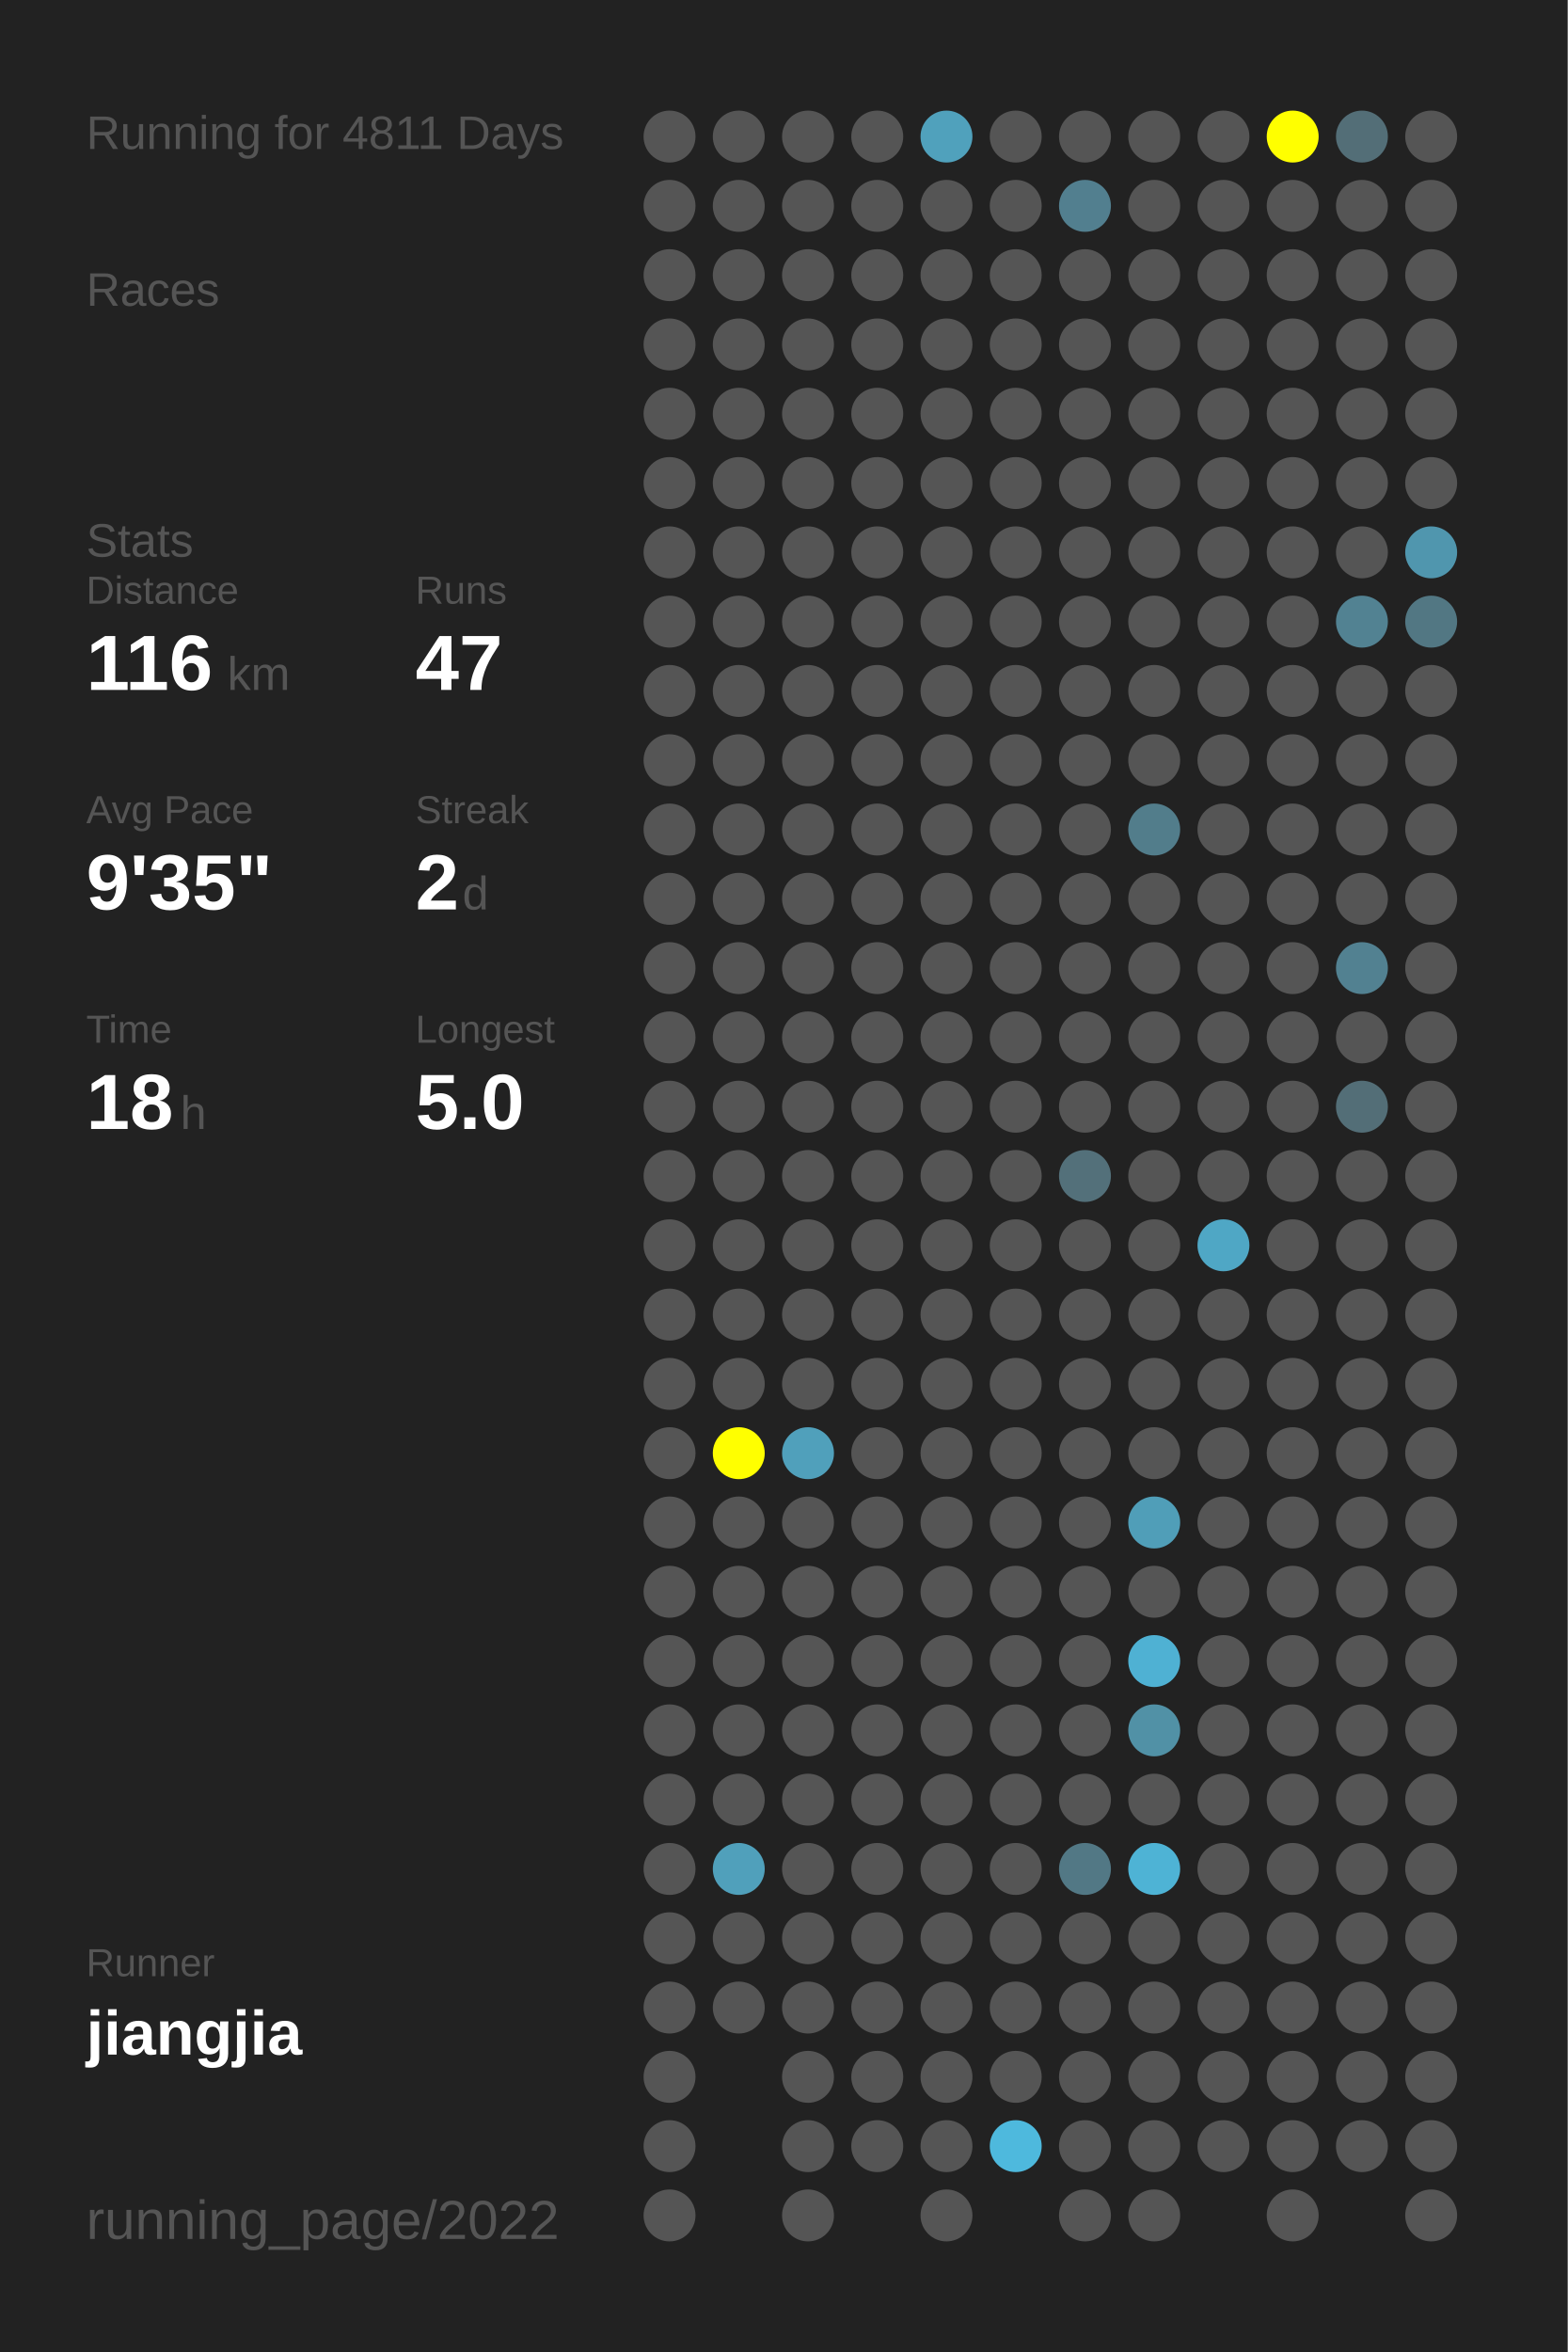
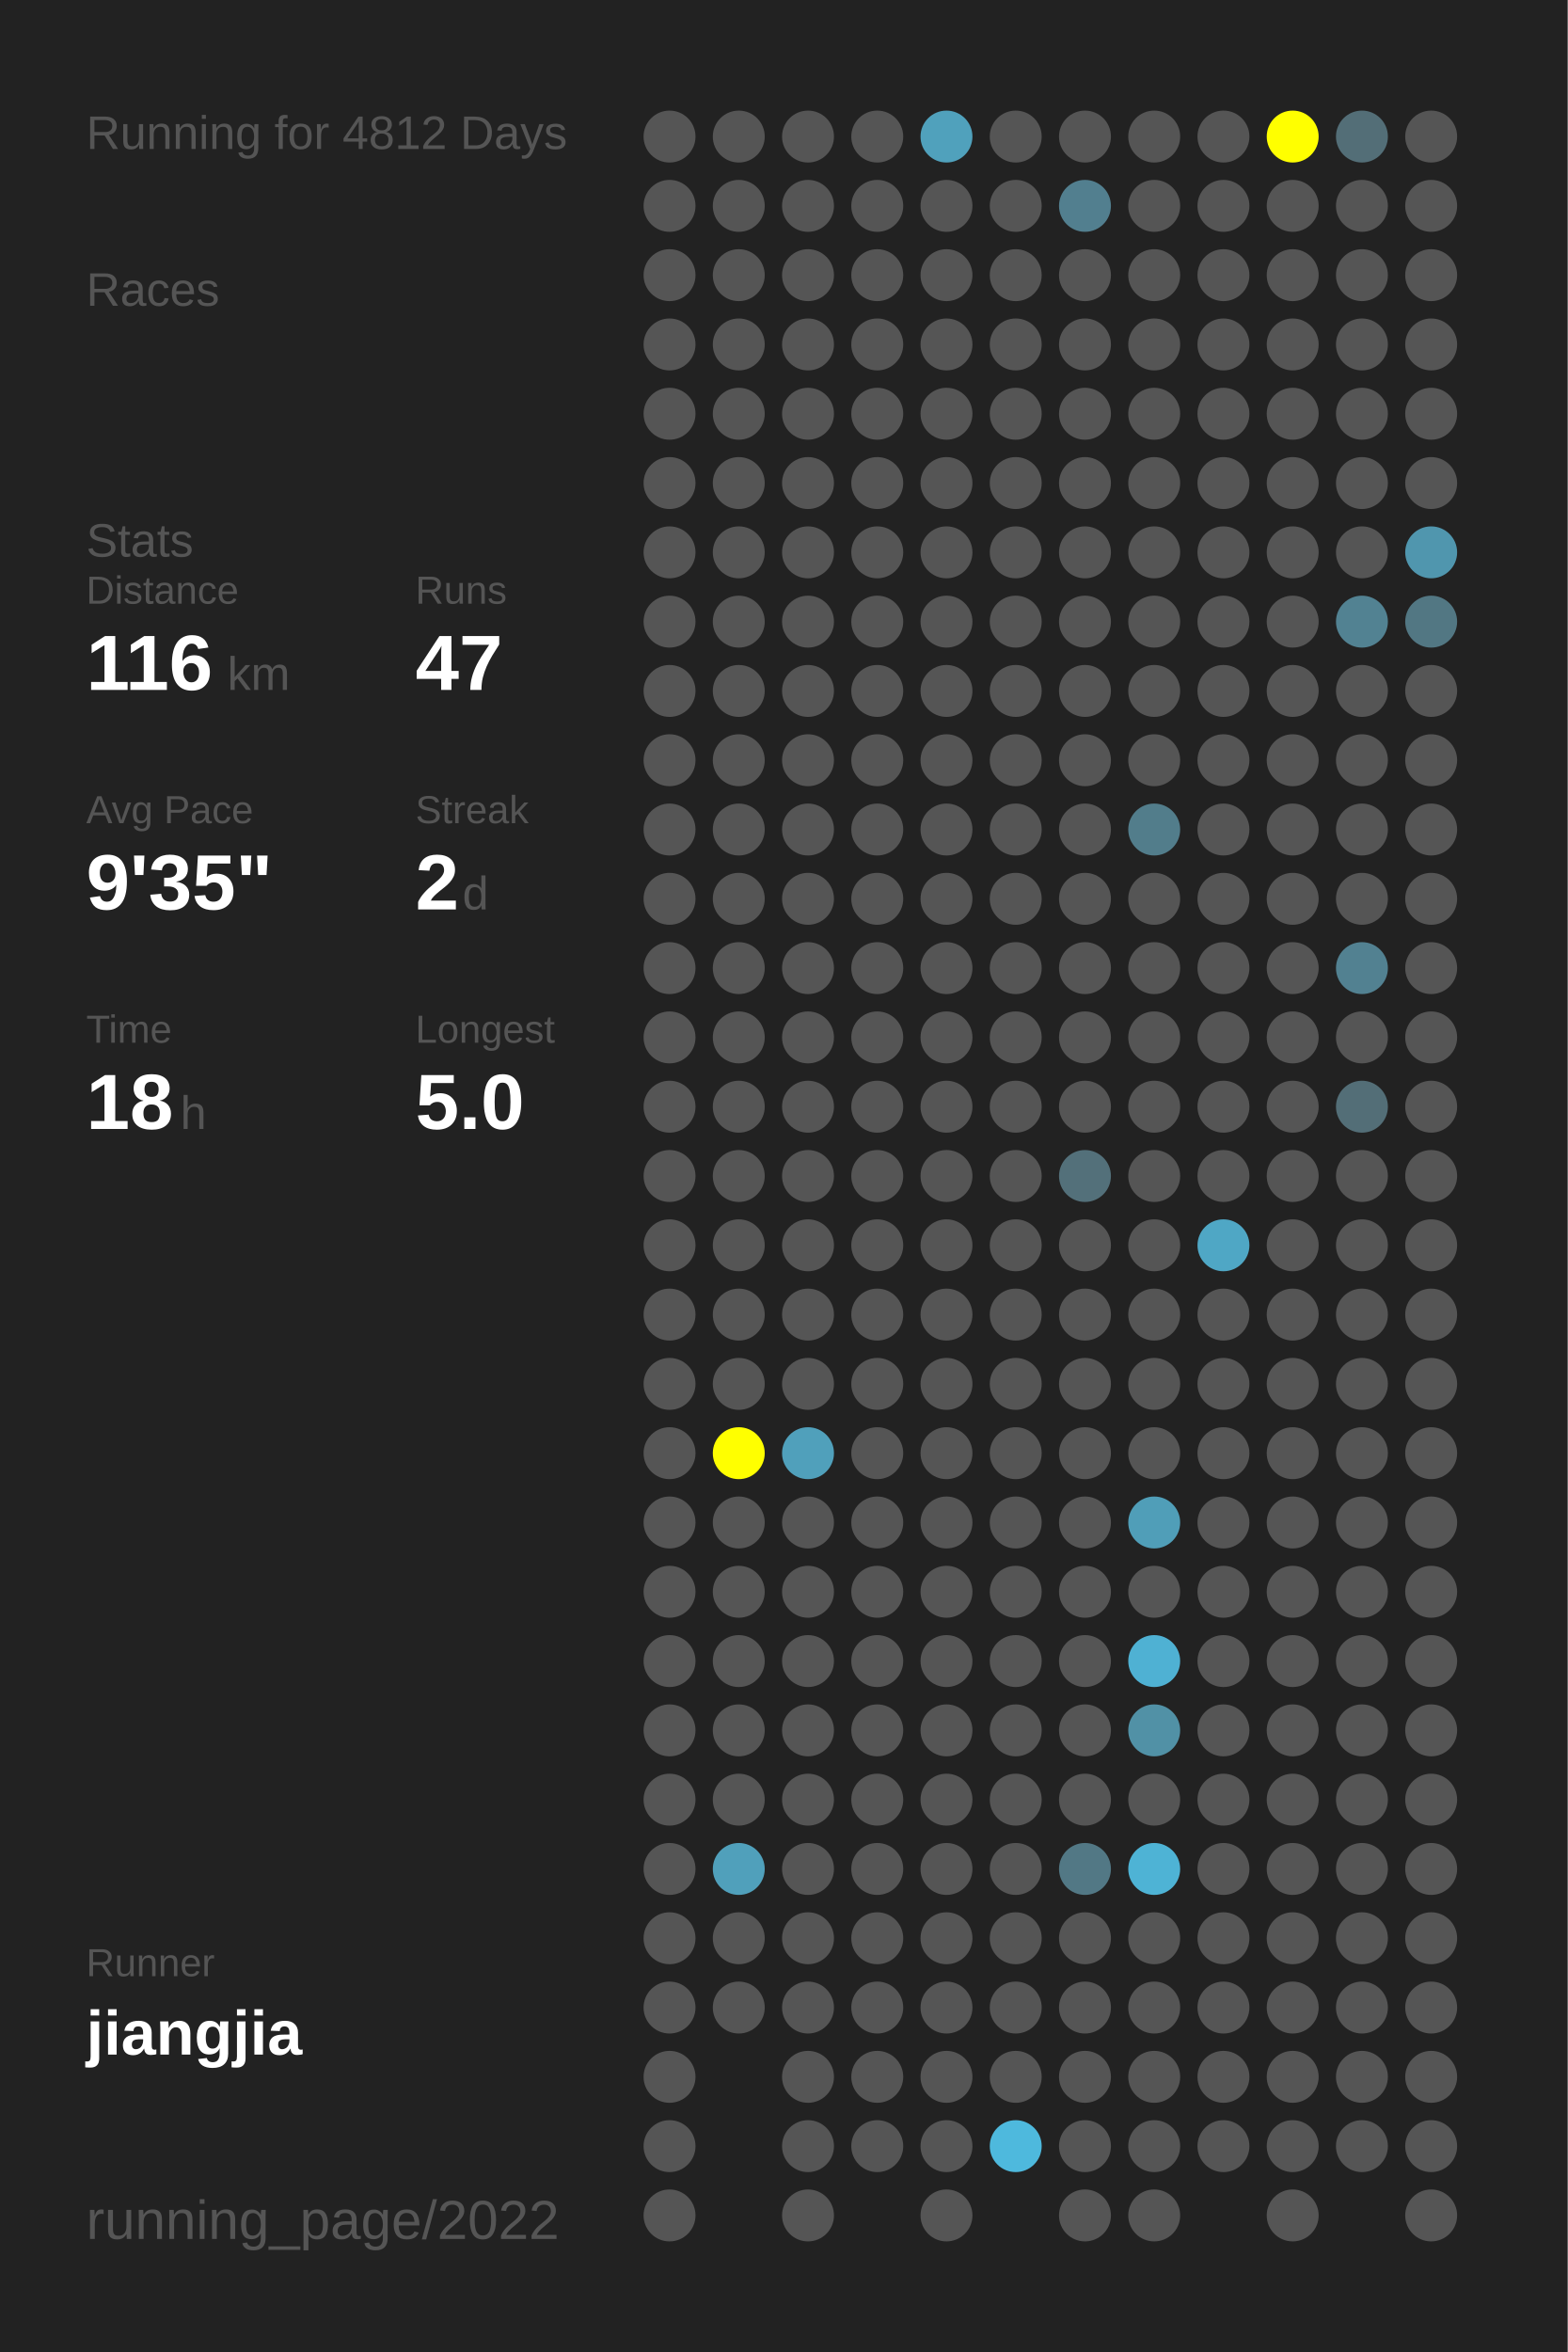
<svg xmlns="http://www.w3.org/2000/svg" baseProfile="full" height="300mm" version="1.1" viewBox="0,0,200,300" width="200mm">
  <defs />
  <rect fill="#222222" height="300" width="200" x="0" y="0" />
-   <text fill="#555555" style="font-size:6px; font-family:Arial;" x="11" y="19">Running for 4811 Days</text>
+   <text fill="#555555" style="font-size:6px; font-family:Arial;" x="11" y="19">Running for 4812 Days</text>
  <text fill="#555555" style="font-size:6px; font-family:Arial;" x="11" y="39">Races</text>
  <text fill="#555555" style="font-size:6px; font-family:Arial;" x="11" y="71">Stats</text>
  <text fill="#555555" style="font-size:5px; font-family:Arial;" x="11" y="77">Distance</text>
  <text fill="#FFFFFF" style="font-size:10px; font-family:Arial; font-weight:bold;" x="11" y="88">116</text>
  <text fill="#555555" style="font-size:6px; font-family:Arial;" x="29" y="88">km</text>
  <text fill="#555555" style="font-size:5px; font-family:Arial;" x="53" y="77">Runs</text>
  <text fill="#FFFFFF" style="font-size:10px; font-family:Arial; font-weight:bold;" x="53" y="88">47</text>
  <text fill="#555555" style="font-size:5px; font-family:Arial;" x="11" y="105">Avg Pace</text>
  <text fill="#FFFFFF" style="font-size:10px; font-family:Arial; font-weight:bold;" x="11" y="116">9'35"</text>
  <text fill="#555555" style="font-size:5px; font-family:Arial;" x="53" y="105">Streak</text>
  <text fill="#FFFFFF" style="font-size:10px; font-family:Arial; font-weight:bold;" x="53" y="116">2</text>
  <text fill="#555555" style="font-size:6px; font-family:Arial;" x="59" y="116">d</text>
  <text fill="#555555" style="font-size:5px; font-family:Arial;" x="11" y="133">Time</text>
  <text fill="#FFFFFF" style="font-size:10px; font-family:Arial; font-weight:bold;" x="11" y="144">18</text>
  <text fill="#555555" style="font-size:6px; font-family:Arial;" x="23" y="144">h</text>
  <text fill="#555555" style="font-size:5px; font-family:Arial;" x="53" y="133">Longest</text>
  <text fill="#FFFFFF" style="font-size:10px; font-family:Arial; font-weight:bold;" x="53" y="144">5.0</text>
  <text fill="#555555" style="font-size:5px; font-family:Arial;" x="11" y="252.065">Runner</text>
  <text fill="#FFFFFF" style="font-size:8px; font-family:Arial; font-weight:bold;" x="11" y="262.065">jiangjia</text>
  <text fill="#555555" style="font-size:7px; font-family:Arial;" x="11" y="285.581">running_page/2022</text>
  <circle cx="85.417" cy="17.419" fill="#555555" r="3.312" />
  <circle cx="85.417" cy="26.258" fill="#555555" r="3.312" />
  <circle cx="85.417" cy="35.097" fill="#555555" r="3.312" />
  <circle cx="85.417" cy="43.935" fill="#555555" r="3.312" />
  <circle cx="85.417" cy="52.774" fill="#555555" r="3.312" />
  <circle cx="85.417" cy="61.613" fill="#555555" r="3.312" />
  <circle cx="85.417" cy="70.452" fill="#555555" r="3.312" />
  <circle cx="85.417" cy="79.29" fill="#555555" r="3.312" />
  <circle cx="85.417" cy="88.129" fill="#555555" r="3.312" />
  <circle cx="85.417" cy="96.968" fill="#555555" r="3.312" />
  <circle cx="85.417" cy="105.806" fill="#555555" r="3.312" />
  <circle cx="85.417" cy="114.645" fill="#555555" r="3.312" />
  <circle cx="85.417" cy="123.484" fill="#555555" r="3.312" />
  <circle cx="85.417" cy="132.323" fill="#555555" r="3.312" />
  <circle cx="85.417" cy="141.161" fill="#555555" r="3.312" />
  <circle cx="85.417" cy="150" fill="#555555" r="3.312" />
  <circle cx="85.417" cy="158.839" fill="#555555" r="3.312" />
  <circle cx="85.417" cy="167.677" fill="#555555" r="3.312" />
  <circle cx="85.417" cy="176.516" fill="#555555" r="3.312" />
  <circle cx="85.417" cy="185.355" fill="#555555" r="3.312" />
  <circle cx="85.417" cy="194.194" fill="#555555" r="3.312" />
  <circle cx="85.417" cy="203.032" fill="#555555" r="3.312" />
  <circle cx="85.417" cy="211.871" fill="#555555" r="3.312" />
  <circle cx="85.417" cy="220.71" fill="#555555" r="3.312" />
  <circle cx="85.417" cy="229.548" fill="#555555" r="3.312" />
  <circle cx="85.417" cy="238.387" fill="#555555" r="3.312" />
  <circle cx="85.417" cy="247.226" fill="#555555" r="3.312" />
  <circle cx="85.417" cy="256.065" fill="#555555" r="3.312" />
  <circle cx="85.417" cy="264.903" fill="#555555" r="3.312" />
  <circle cx="85.417" cy="273.742" fill="#555555" r="3.312" />
  <circle cx="85.417" cy="282.581" fill="#555555" r="3.312" />
  <circle cx="94.25" cy="17.419" fill="#555555" r="3.312" />
  <circle cx="94.25" cy="26.258" fill="#555555" r="3.312" />
  <circle cx="94.25" cy="35.097" fill="#555555" r="3.312" />
  <circle cx="94.25" cy="43.935" fill="#555555" r="3.312" />
  <circle cx="94.25" cy="52.774" fill="#555555" r="3.312" />
  <circle cx="94.25" cy="61.613" fill="#555555" r="3.312" />
  <circle cx="94.25" cy="70.452" fill="#555555" r="3.312" />
  <circle cx="94.25" cy="79.29" fill="#555555" r="3.312" />
  <circle cx="94.25" cy="88.129" fill="#555555" r="3.312" />
  <circle cx="94.25" cy="96.968" fill="#555555" r="3.312" />
  <circle cx="94.25" cy="105.806" fill="#555555" r="3.312" />
  <circle cx="94.25" cy="114.645" fill="#555555" r="3.312" />
  <circle cx="94.25" cy="123.484" fill="#555555" r="3.312" />
  <circle cx="94.25" cy="132.323" fill="#555555" r="3.312" />
  <circle cx="94.25" cy="141.161" fill="#555555" r="3.312" />
  <circle cx="94.25" cy="150" fill="#555555" r="3.312" />
  <circle cx="94.25" cy="158.839" fill="#555555" r="3.312" />
  <circle cx="94.25" cy="167.677" fill="#555555" r="3.312" />
  <circle cx="94.25" cy="176.516" fill="#555555" r="3.312" />
  <circle cx="94.25" cy="185.355" fill="#FFFF00" r="3.312" />
  <circle cx="94.25" cy="194.194" fill="#555555" r="3.312" />
  <circle cx="94.25" cy="203.032" fill="#555555" r="3.312" />
  <circle cx="94.25" cy="211.871" fill="#555555" r="3.312" />
  <circle cx="94.25" cy="220.71" fill="#555555" r="3.312" />
  <circle cx="94.25" cy="229.548" fill="#555555" r="3.312" />
  <circle cx="94.25" cy="238.387" fill="#50a0bb" r="3.312" />
  <circle cx="94.25" cy="247.226" fill="#555555" r="3.312" />
  <circle cx="94.25" cy="256.065" fill="#555555" r="3.312" />
  <circle cx="103.083" cy="17.419" fill="#555555" r="3.312" />
  <circle cx="103.083" cy="26.258" fill="#555555" r="3.312" />
  <circle cx="103.083" cy="35.097" fill="#555555" r="3.312" />
  <circle cx="103.083" cy="43.935" fill="#555555" r="3.312" />
  <circle cx="103.083" cy="52.774" fill="#555555" r="3.312" />
  <circle cx="103.083" cy="61.613" fill="#555555" r="3.312" />
  <circle cx="103.083" cy="70.452" fill="#555555" r="3.312" />
  <circle cx="103.083" cy="79.29" fill="#555555" r="3.312" />
  <circle cx="103.083" cy="88.129" fill="#555555" r="3.312" />
  <circle cx="103.083" cy="96.968" fill="#555555" r="3.312" />
  <circle cx="103.083" cy="105.806" fill="#555555" r="3.312" />
  <circle cx="103.083" cy="114.645" fill="#555555" r="3.312" />
  <circle cx="103.083" cy="123.484" fill="#555555" r="3.312" />
  <circle cx="103.083" cy="132.323" fill="#555555" r="3.312" />
  <circle cx="103.083" cy="141.161" fill="#555555" r="3.312" />
  <circle cx="103.083" cy="150" fill="#555555" r="3.312" />
  <circle cx="103.083" cy="158.839" fill="#555555" r="3.312" />
  <circle cx="103.083" cy="167.677" fill="#555555" r="3.312" />
  <circle cx="103.083" cy="176.516" fill="#555555" r="3.312" />
  <circle cx="103.083" cy="185.355" fill="#50a0bb" r="3.312" />
  <circle cx="103.083" cy="194.194" fill="#555555" r="3.312" />
  <circle cx="103.083" cy="203.032" fill="#555555" r="3.312" />
  <circle cx="103.083" cy="211.871" fill="#555555" r="3.312" />
  <circle cx="103.083" cy="220.71" fill="#555555" r="3.312" />
  <circle cx="103.083" cy="229.548" fill="#555555" r="3.312" />
  <circle cx="103.083" cy="238.387" fill="#555555" r="3.312" />
  <circle cx="103.083" cy="247.226" fill="#555555" r="3.312" />
  <circle cx="103.083" cy="256.065" fill="#555555" r="3.312" />
  <circle cx="103.083" cy="264.903" fill="#555555" r="3.312" />
  <circle cx="103.083" cy="273.742" fill="#555555" r="3.312" />
  <circle cx="103.083" cy="282.581" fill="#555555" r="3.312" />
  <circle cx="111.917" cy="17.419" fill="#555555" r="3.312" />
  <circle cx="111.917" cy="26.258" fill="#555555" r="3.312" />
  <circle cx="111.917" cy="35.097" fill="#555555" r="3.312" />
  <circle cx="111.917" cy="43.935" fill="#555555" r="3.312" />
  <circle cx="111.917" cy="52.774" fill="#555555" r="3.312" />
  <circle cx="111.917" cy="61.613" fill="#555555" r="3.312" />
  <circle cx="111.917" cy="70.452" fill="#555555" r="3.312" />
  <circle cx="111.917" cy="79.29" fill="#555555" r="3.312" />
  <circle cx="111.917" cy="88.129" fill="#555555" r="3.312" />
  <circle cx="111.917" cy="96.968" fill="#555555" r="3.312" />
  <circle cx="111.917" cy="105.806" fill="#555555" r="3.312" />
  <circle cx="111.917" cy="114.645" fill="#555555" r="3.312" />
  <circle cx="111.917" cy="123.484" fill="#555555" r="3.312" />
  <circle cx="111.917" cy="132.323" fill="#555555" r="3.312" />
  <circle cx="111.917" cy="141.161" fill="#555555" r="3.312" />
  <circle cx="111.917" cy="150" fill="#555555" r="3.312" />
  <circle cx="111.917" cy="158.839" fill="#555555" r="3.312" />
  <circle cx="111.917" cy="167.677" fill="#555555" r="3.312" />
  <circle cx="111.917" cy="176.516" fill="#555555" r="3.312" />
  <circle cx="111.917" cy="185.355" fill="#555555" r="3.312" />
  <circle cx="111.917" cy="194.194" fill="#555555" r="3.312" />
  <circle cx="111.917" cy="203.032" fill="#555555" r="3.312" />
  <circle cx="111.917" cy="211.871" fill="#555555" r="3.312" />
  <circle cx="111.917" cy="220.71" fill="#555555" r="3.312" />
  <circle cx="111.917" cy="229.548" fill="#555555" r="3.312" />
  <circle cx="111.917" cy="238.387" fill="#555555" r="3.312" />
  <circle cx="111.917" cy="247.226" fill="#555555" r="3.312" />
  <circle cx="111.917" cy="256.065" fill="#555555" r="3.312" />
  <circle cx="111.917" cy="264.903" fill="#555555" r="3.312" />
  <circle cx="111.917" cy="273.742" fill="#555555" r="3.312" />
  <circle cx="120.75" cy="17.419" fill="#50a1bc" r="3.312" />
  <circle cx="120.75" cy="26.258" fill="#555555" r="3.312" />
  <circle cx="120.75" cy="35.097" fill="#555555" r="3.312" />
  <circle cx="120.75" cy="43.935" fill="#555555" r="3.312" />
  <circle cx="120.75" cy="52.774" fill="#555555" r="3.312" />
  <circle cx="120.75" cy="61.613" fill="#555555" r="3.312" />
  <circle cx="120.75" cy="70.452" fill="#555555" r="3.312" />
  <circle cx="120.75" cy="79.29" fill="#555555" r="3.312" />
  <circle cx="120.75" cy="88.129" fill="#555555" r="3.312" />
  <circle cx="120.75" cy="96.968" fill="#555555" r="3.312" />
  <circle cx="120.75" cy="105.806" fill="#555555" r="3.312" />
  <circle cx="120.75" cy="114.645" fill="#555555" r="3.312" />
  <circle cx="120.75" cy="123.484" fill="#555555" r="3.312" />
  <circle cx="120.75" cy="132.323" fill="#555555" r="3.312" />
  <circle cx="120.75" cy="141.161" fill="#555555" r="3.312" />
  <circle cx="120.75" cy="150" fill="#555555" r="3.312" />
  <circle cx="120.75" cy="158.839" fill="#555555" r="3.312" />
  <circle cx="120.75" cy="167.677" fill="#555555" r="3.312" />
  <circle cx="120.75" cy="176.516" fill="#555555" r="3.312" />
  <circle cx="120.75" cy="185.355" fill="#555555" r="3.312" />
  <circle cx="120.75" cy="194.194" fill="#555555" r="3.312" />
  <circle cx="120.75" cy="203.032" fill="#555555" r="3.312" />
  <circle cx="120.75" cy="211.871" fill="#555555" r="3.312" />
  <circle cx="120.75" cy="220.71" fill="#555555" r="3.312" />
  <circle cx="120.75" cy="229.548" fill="#555555" r="3.312" />
  <circle cx="120.75" cy="238.387" fill="#555555" r="3.312" />
  <circle cx="120.75" cy="247.226" fill="#555555" r="3.312" />
  <circle cx="120.75" cy="256.065" fill="#555555" r="3.312" />
  <circle cx="120.75" cy="264.903" fill="#555555" r="3.312" />
  <circle cx="120.75" cy="273.742" fill="#555555" r="3.312" />
  <circle cx="120.75" cy="282.581" fill="#555555" r="3.312" />
  <circle cx="129.583" cy="17.419" fill="#555555" r="3.312" />
  <circle cx="129.583" cy="26.258" fill="#555555" r="3.312" />
  <circle cx="129.583" cy="35.097" fill="#555555" r="3.312" />
  <circle cx="129.583" cy="43.935" fill="#555555" r="3.312" />
  <circle cx="129.583" cy="52.774" fill="#555555" r="3.312" />
  <circle cx="129.583" cy="61.613" fill="#555555" r="3.312" />
  <circle cx="129.583" cy="70.452" fill="#555555" r="3.312" />
  <circle cx="129.583" cy="79.29" fill="#555555" r="3.312" />
  <circle cx="129.583" cy="88.129" fill="#555555" r="3.312" />
  <circle cx="129.583" cy="96.968" fill="#555555" r="3.312" />
  <circle cx="129.583" cy="105.806" fill="#555555" r="3.312" />
  <circle cx="129.583" cy="114.645" fill="#555555" r="3.312" />
  <circle cx="129.583" cy="123.484" fill="#555555" r="3.312" />
  <circle cx="129.583" cy="132.323" fill="#555555" r="3.312" />
  <circle cx="129.583" cy="141.161" fill="#555555" r="3.312" />
  <circle cx="129.583" cy="150" fill="#555555" r="3.312" />
  <circle cx="129.583" cy="158.839" fill="#555555" r="3.312" />
  <circle cx="129.583" cy="167.677" fill="#555555" r="3.312" />
  <circle cx="129.583" cy="176.516" fill="#555555" r="3.312" />
  <circle cx="129.583" cy="185.355" fill="#555555" r="3.312" />
  <circle cx="129.583" cy="194.194" fill="#555555" r="3.312" />
  <circle cx="129.583" cy="203.032" fill="#555555" r="3.312" />
  <circle cx="129.583" cy="211.871" fill="#555555" r="3.312" />
  <circle cx="129.583" cy="220.71" fill="#555555" r="3.312" />
  <circle cx="129.583" cy="229.548" fill="#555555" r="3.312" />
  <circle cx="129.583" cy="238.387" fill="#555555" r="3.312" />
  <circle cx="129.583" cy="247.226" fill="#555555" r="3.312" />
  <circle cx="129.583" cy="256.065" fill="#555555" r="3.312" />
  <circle cx="129.583" cy="264.903" fill="#555555" r="3.312" />
  <circle cx="129.583" cy="273.742" fill="#4eb9dd" r="3.312" />
  <circle cx="138.417" cy="17.419" fill="#555555" r="3.312" />
  <circle cx="138.417" cy="26.258" fill="#527f8f" r="3.312" />
  <circle cx="138.417" cy="35.097" fill="#555555" r="3.312" />
  <circle cx="138.417" cy="43.935" fill="#555555" r="3.312" />
  <circle cx="138.417" cy="52.774" fill="#555555" r="3.312" />
  <circle cx="138.417" cy="61.613" fill="#555555" r="3.312" />
  <circle cx="138.417" cy="70.452" fill="#555555" r="3.312" />
  <circle cx="138.417" cy="79.29" fill="#555555" r="3.312" />
  <circle cx="138.417" cy="88.129" fill="#555555" r="3.312" />
  <circle cx="138.417" cy="96.968" fill="#555555" r="3.312" />
  <circle cx="138.417" cy="105.806" fill="#555555" r="3.312" />
  <circle cx="138.417" cy="114.645" fill="#555555" r="3.312" />
  <circle cx="138.417" cy="123.484" fill="#555555" r="3.312" />
  <circle cx="138.417" cy="132.323" fill="#555555" r="3.312" />
  <circle cx="138.417" cy="141.161" fill="#555555" r="3.312" />
  <circle cx="138.417" cy="150" fill="#53707a" r="3.312" />
  <circle cx="138.417" cy="158.839" fill="#555555" r="3.312" />
  <circle cx="138.417" cy="167.677" fill="#555555" r="3.312" />
  <circle cx="138.417" cy="176.516" fill="#555555" r="3.312" />
  <circle cx="138.417" cy="185.355" fill="#555555" r="3.312" />
  <circle cx="138.417" cy="194.194" fill="#555555" r="3.312" />
  <circle cx="138.417" cy="203.032" fill="#555555" r="3.312" />
  <circle cx="138.417" cy="211.871" fill="#555555" r="3.312" />
  <circle cx="138.417" cy="220.71" fill="#555555" r="3.312" />
  <circle cx="138.417" cy="229.548" fill="#555555" r="3.312" />
  <circle cx="138.417" cy="238.387" fill="#527885" r="3.312" />
  <circle cx="138.417" cy="247.226" fill="#555555" r="3.312" />
  <circle cx="138.417" cy="256.065" fill="#555555" r="3.312" />
  <circle cx="138.417" cy="264.903" fill="#555555" r="3.312" />
  <circle cx="138.417" cy="273.742" fill="#555555" r="3.312" />
  <circle cx="138.417" cy="282.581" fill="#555555" r="3.312" />
  <circle cx="147.25" cy="17.419" fill="#555555" r="3.312" />
  <circle cx="147.25" cy="26.258" fill="#555555" r="3.312" />
  <circle cx="147.25" cy="35.097" fill="#555555" r="3.312" />
  <circle cx="147.25" cy="43.935" fill="#555555" r="3.312" />
  <circle cx="147.25" cy="52.774" fill="#555555" r="3.312" />
  <circle cx="147.25" cy="61.613" fill="#555555" r="3.312" />
  <circle cx="147.25" cy="70.452" fill="#555555" r="3.312" />
  <circle cx="147.25" cy="79.29" fill="#555555" r="3.312" />
  <circle cx="147.25" cy="88.129" fill="#555555" r="3.312" />
  <circle cx="147.25" cy="96.968" fill="#555555" r="3.312" />
  <circle cx="147.25" cy="105.806" fill="#527d8b" r="3.312" />
  <circle cx="147.25" cy="114.645" fill="#555555" r="3.312" />
  <circle cx="147.25" cy="123.484" fill="#555555" r="3.312" />
  <circle cx="147.25" cy="132.323" fill="#555555" r="3.312" />
  <circle cx="147.25" cy="141.161" fill="#555555" r="3.312" />
  <circle cx="147.25" cy="150" fill="#555555" r="3.312" />
  <circle cx="147.25" cy="158.839" fill="#555555" r="3.312" />
  <circle cx="147.25" cy="167.677" fill="#555555" r="3.312" />
  <circle cx="147.25" cy="176.516" fill="#555555" r="3.312" />
  <circle cx="147.25" cy="185.355" fill="#555555" r="3.312" />
  <circle cx="147.25" cy="194.194" fill="#509eb8" r="3.312" />
  <circle cx="147.25" cy="203.032" fill="#555555" r="3.312" />
  <circle cx="147.25" cy="211.871" fill="#4fb1d3" r="3.312" />
  <circle cx="147.25" cy="220.71" fill="#5191a6" r="3.312" />
  <circle cx="147.25" cy="229.548" fill="#555555" r="3.312" />
  <circle cx="147.25" cy="238.387" fill="#4eb3d5" r="3.312" />
  <circle cx="147.25" cy="247.226" fill="#555555" r="3.312" />
  <circle cx="147.25" cy="256.065" fill="#555555" r="3.312" />
  <circle cx="147.25" cy="264.903" fill="#555555" r="3.312" />
  <circle cx="147.25" cy="273.742" fill="#555555" r="3.312" />
  <circle cx="147.25" cy="282.581" fill="#555555" r="3.312" />
  <circle cx="156.083" cy="17.419" fill="#555555" r="3.312" />
  <circle cx="156.083" cy="26.258" fill="#555555" r="3.312" />
  <circle cx="156.083" cy="35.097" fill="#555555" r="3.312" />
  <circle cx="156.083" cy="43.935" fill="#555555" r="3.312" />
  <circle cx="156.083" cy="52.774" fill="#555555" r="3.312" />
  <circle cx="156.083" cy="61.613" fill="#555555" r="3.312" />
  <circle cx="156.083" cy="70.452" fill="#555555" r="3.312" />
  <circle cx="156.083" cy="79.29" fill="#555555" r="3.312" />
  <circle cx="156.083" cy="88.129" fill="#555555" r="3.312" />
  <circle cx="156.083" cy="96.968" fill="#555555" r="3.312" />
  <circle cx="156.083" cy="105.806" fill="#555555" r="3.312" />
  <circle cx="156.083" cy="114.645" fill="#555555" r="3.312" />
  <circle cx="156.083" cy="123.484" fill="#555555" r="3.312" />
  <circle cx="156.083" cy="132.323" fill="#555555" r="3.312" />
  <circle cx="156.083" cy="141.161" fill="#555555" r="3.312" />
  <circle cx="156.083" cy="150" fill="#555555" r="3.312" />
  <circle cx="156.083" cy="158.839" fill="#4fa7c5" r="3.312" />
  <circle cx="156.083" cy="167.677" fill="#555555" r="3.312" />
  <circle cx="156.083" cy="176.516" fill="#555555" r="3.312" />
  <circle cx="156.083" cy="185.355" fill="#555555" r="3.312" />
  <circle cx="156.083" cy="194.194" fill="#555555" r="3.312" />
  <circle cx="156.083" cy="203.032" fill="#555555" r="3.312" />
  <circle cx="156.083" cy="211.871" fill="#555555" r="3.312" />
  <circle cx="156.083" cy="220.71" fill="#555555" r="3.312" />
  <circle cx="156.083" cy="229.548" fill="#555555" r="3.312" />
  <circle cx="156.083" cy="238.387" fill="#555555" r="3.312" />
  <circle cx="156.083" cy="247.226" fill="#555555" r="3.312" />
  <circle cx="156.083" cy="256.065" fill="#555555" r="3.312" />
  <circle cx="156.083" cy="264.903" fill="#555555" r="3.312" />
  <circle cx="156.083" cy="273.742" fill="#555555" r="3.312" />
  <circle cx="164.917" cy="17.419" fill="#FFFF00" r="3.312" />
  <circle cx="164.917" cy="26.258" fill="#555555" r="3.312" />
  <circle cx="164.917" cy="35.097" fill="#555555" r="3.312" />
  <circle cx="164.917" cy="43.935" fill="#555555" r="3.312" />
  <circle cx="164.917" cy="52.774" fill="#555555" r="3.312" />
  <circle cx="164.917" cy="61.613" fill="#555555" r="3.312" />
  <circle cx="164.917" cy="70.452" fill="#555555" r="3.312" />
  <circle cx="164.917" cy="79.29" fill="#555555" r="3.312" />
  <circle cx="164.917" cy="88.129" fill="#555555" r="3.312" />
  <circle cx="164.917" cy="96.968" fill="#555555" r="3.312" />
  <circle cx="164.917" cy="105.806" fill="#555555" r="3.312" />
  <circle cx="164.917" cy="114.645" fill="#555555" r="3.312" />
  <circle cx="164.917" cy="123.484" fill="#555555" r="3.312" />
  <circle cx="164.917" cy="132.323" fill="#555555" r="3.312" />
  <circle cx="164.917" cy="141.161" fill="#555555" r="3.312" />
  <circle cx="164.917" cy="150" fill="#555555" r="3.312" />
  <circle cx="164.917" cy="158.839" fill="#555555" r="3.312" />
  <circle cx="164.917" cy="167.677" fill="#555555" r="3.312" />
  <circle cx="164.917" cy="176.516" fill="#555555" r="3.312" />
  <circle cx="164.917" cy="185.355" fill="#555555" r="3.312" />
  <circle cx="164.917" cy="194.194" fill="#555555" r="3.312" />
  <circle cx="164.917" cy="203.032" fill="#555555" r="3.312" />
  <circle cx="164.917" cy="211.871" fill="#555555" r="3.312" />
  <circle cx="164.917" cy="220.71" fill="#555555" r="3.312" />
  <circle cx="164.917" cy="229.548" fill="#555555" r="3.312" />
  <circle cx="164.917" cy="238.387" fill="#555555" r="3.312" />
  <circle cx="164.917" cy="247.226" fill="#555555" r="3.312" />
  <circle cx="164.917" cy="256.065" fill="#555555" r="3.312" />
  <circle cx="164.917" cy="264.903" fill="#555555" r="3.312" />
  <circle cx="164.917" cy="273.742" fill="#555555" r="3.312" />
  <circle cx="164.917" cy="282.581" fill="#555555" r="3.312" />
  <circle cx="173.75" cy="17.419" fill="#536e77" r="3.312" />
  <circle cx="173.75" cy="26.258" fill="#555555" r="3.312" />
  <circle cx="173.75" cy="35.097" fill="#555555" r="3.312" />
  <circle cx="173.75" cy="43.935" fill="#555555" r="3.312" />
  <circle cx="173.75" cy="52.774" fill="#555555" r="3.312" />
  <circle cx="173.75" cy="61.613" fill="#555555" r="3.312" />
  <circle cx="173.75" cy="70.452" fill="#555555" r="3.312" />
  <circle cx="173.75" cy="79.29" fill="#528292" r="3.312" />
  <circle cx="173.75" cy="88.129" fill="#555555" r="3.312" />
  <circle cx="173.75" cy="96.968" fill="#555555" r="3.312" />
  <circle cx="173.75" cy="105.806" fill="#555555" r="3.312" />
  <circle cx="173.75" cy="114.645" fill="#555555" r="3.312" />
  <circle cx="173.75" cy="123.484" fill="#528191" r="3.312" />
  <circle cx="173.75" cy="132.323" fill="#555555" r="3.312" />
  <circle cx="173.75" cy="141.161" fill="#536e77" r="3.312" />
  <circle cx="173.75" cy="150" fill="#555555" r="3.312" />
  <circle cx="173.75" cy="158.839" fill="#555555" r="3.312" />
  <circle cx="173.75" cy="167.677" fill="#555555" r="3.312" />
  <circle cx="173.75" cy="176.516" fill="#555555" r="3.312" />
  <circle cx="173.75" cy="185.355" fill="#555555" r="3.312" />
  <circle cx="173.75" cy="194.194" fill="#555555" r="3.312" />
  <circle cx="173.75" cy="203.032" fill="#555555" r="3.312" />
  <circle cx="173.75" cy="211.871" fill="#555555" r="3.312" />
  <circle cx="173.75" cy="220.71" fill="#555555" r="3.312" />
  <circle cx="173.75" cy="229.548" fill="#555555" r="3.312" />
  <circle cx="173.75" cy="238.387" fill="#555555" r="3.312" />
  <circle cx="173.75" cy="247.226" fill="#555555" r="3.312" />
  <circle cx="173.75" cy="256.065" fill="#555555" r="3.312" />
  <circle cx="173.75" cy="264.903" fill="#555555" r="3.312" />
  <circle cx="173.75" cy="273.742" fill="#555555" r="3.312" />
  <circle cx="182.583" cy="17.419" fill="#555555" r="3.312" />
  <circle cx="182.583" cy="26.258" fill="#555555" r="3.312" />
  <circle cx="182.583" cy="35.097" fill="#555555" r="3.312" />
  <circle cx="182.583" cy="43.935" fill="#555555" r="3.312" />
  <circle cx="182.583" cy="52.774" fill="#555555" r="3.312" />
  <circle cx="182.583" cy="61.613" fill="#555555" r="3.312" />
  <circle cx="182.583" cy="70.452" fill="#5096ae" r="3.312" />
  <circle cx="182.583" cy="79.29" fill="#527783" r="3.312" />
  <circle cx="182.583" cy="88.129" fill="#555555" r="3.312" />
  <circle cx="182.583" cy="96.968" fill="#555555" r="3.312" />
  <circle cx="182.583" cy="105.806" fill="#555555" r="3.312" />
  <circle cx="182.583" cy="114.645" fill="#555555" r="3.312" />
  <circle cx="182.583" cy="123.484" fill="#555555" r="3.312" />
  <circle cx="182.583" cy="132.323" fill="#555555" r="3.312" />
  <circle cx="182.583" cy="141.161" fill="#555555" r="3.312" />
  <circle cx="182.583" cy="150" fill="#555555" r="3.312" />
  <circle cx="182.583" cy="158.839" fill="#555555" r="3.312" />
  <circle cx="182.583" cy="167.677" fill="#555555" r="3.312" />
  <circle cx="182.583" cy="176.516" fill="#555555" r="3.312" />
  <circle cx="182.583" cy="185.355" fill="#555555" r="3.312" />
  <circle cx="182.583" cy="194.194" fill="#555555" r="3.312" />
  <circle cx="182.583" cy="203.032" fill="#555555" r="3.312" />
  <circle cx="182.583" cy="211.871" fill="#555555" r="3.312" />
  <circle cx="182.583" cy="220.71" fill="#555555" r="3.312" />
  <circle cx="182.583" cy="229.548" fill="#555555" r="3.312" />
  <circle cx="182.583" cy="238.387" fill="#555555" r="3.312" />
  <circle cx="182.583" cy="247.226" fill="#555555" r="3.312" />
  <circle cx="182.583" cy="256.065" fill="#555555" r="3.312" />
  <circle cx="182.583" cy="264.903" fill="#555555" r="3.312" />
  <circle cx="182.583" cy="273.742" fill="#555555" r="3.312" />
  <circle cx="182.583" cy="282.581" fill="#555555" r="3.312" />
</svg>
